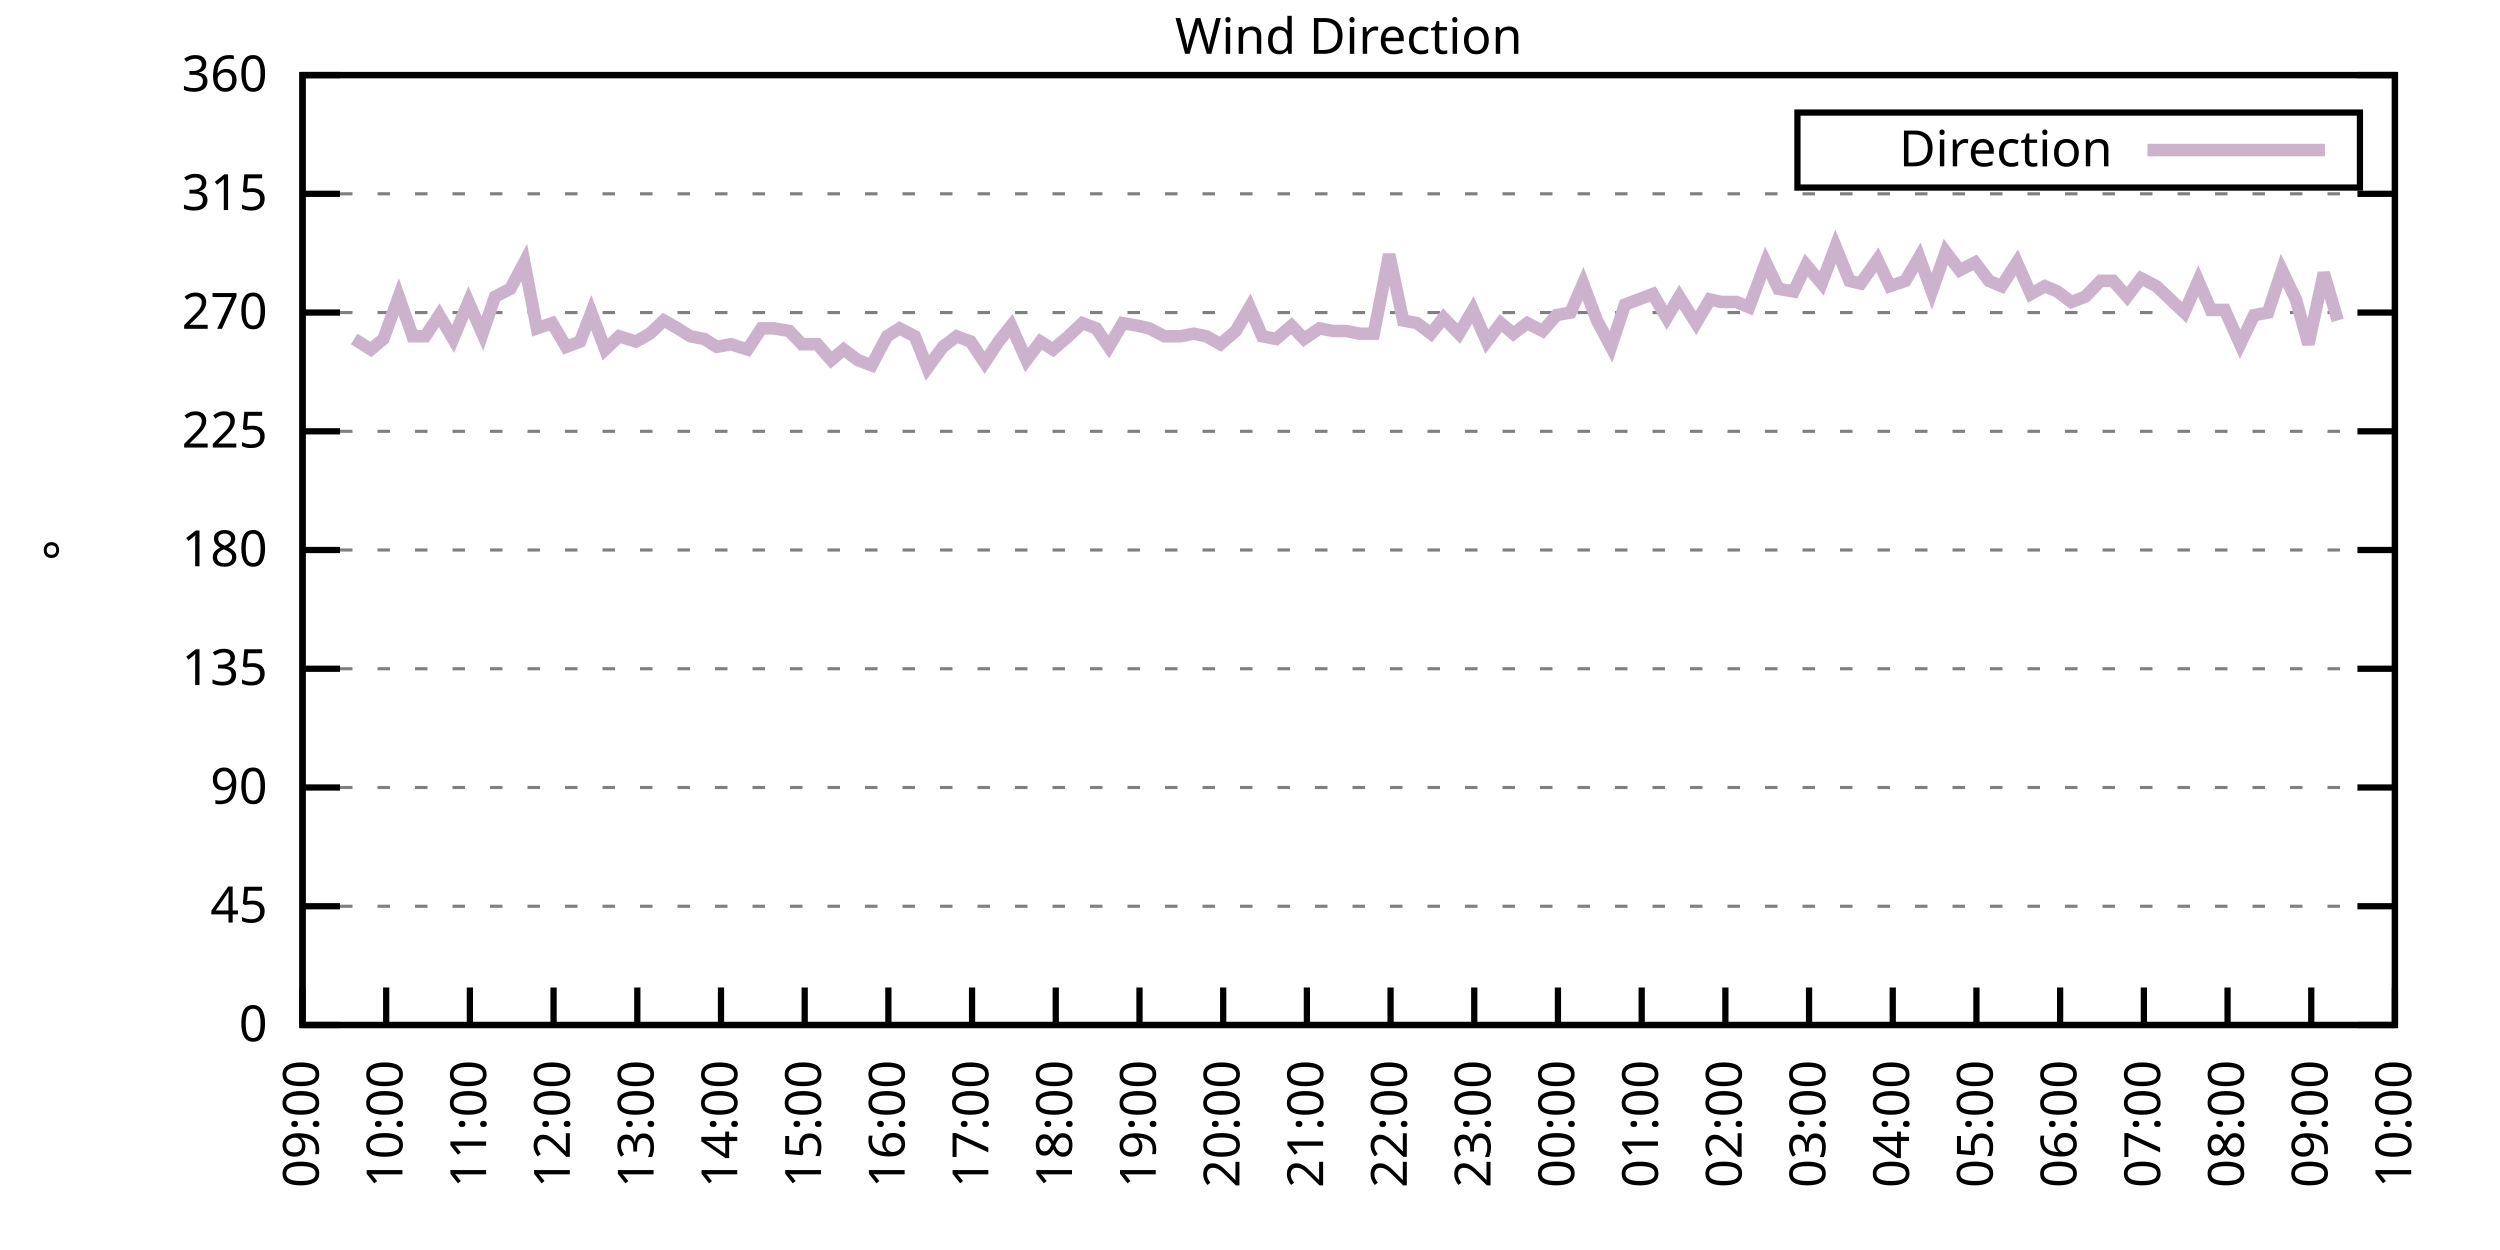
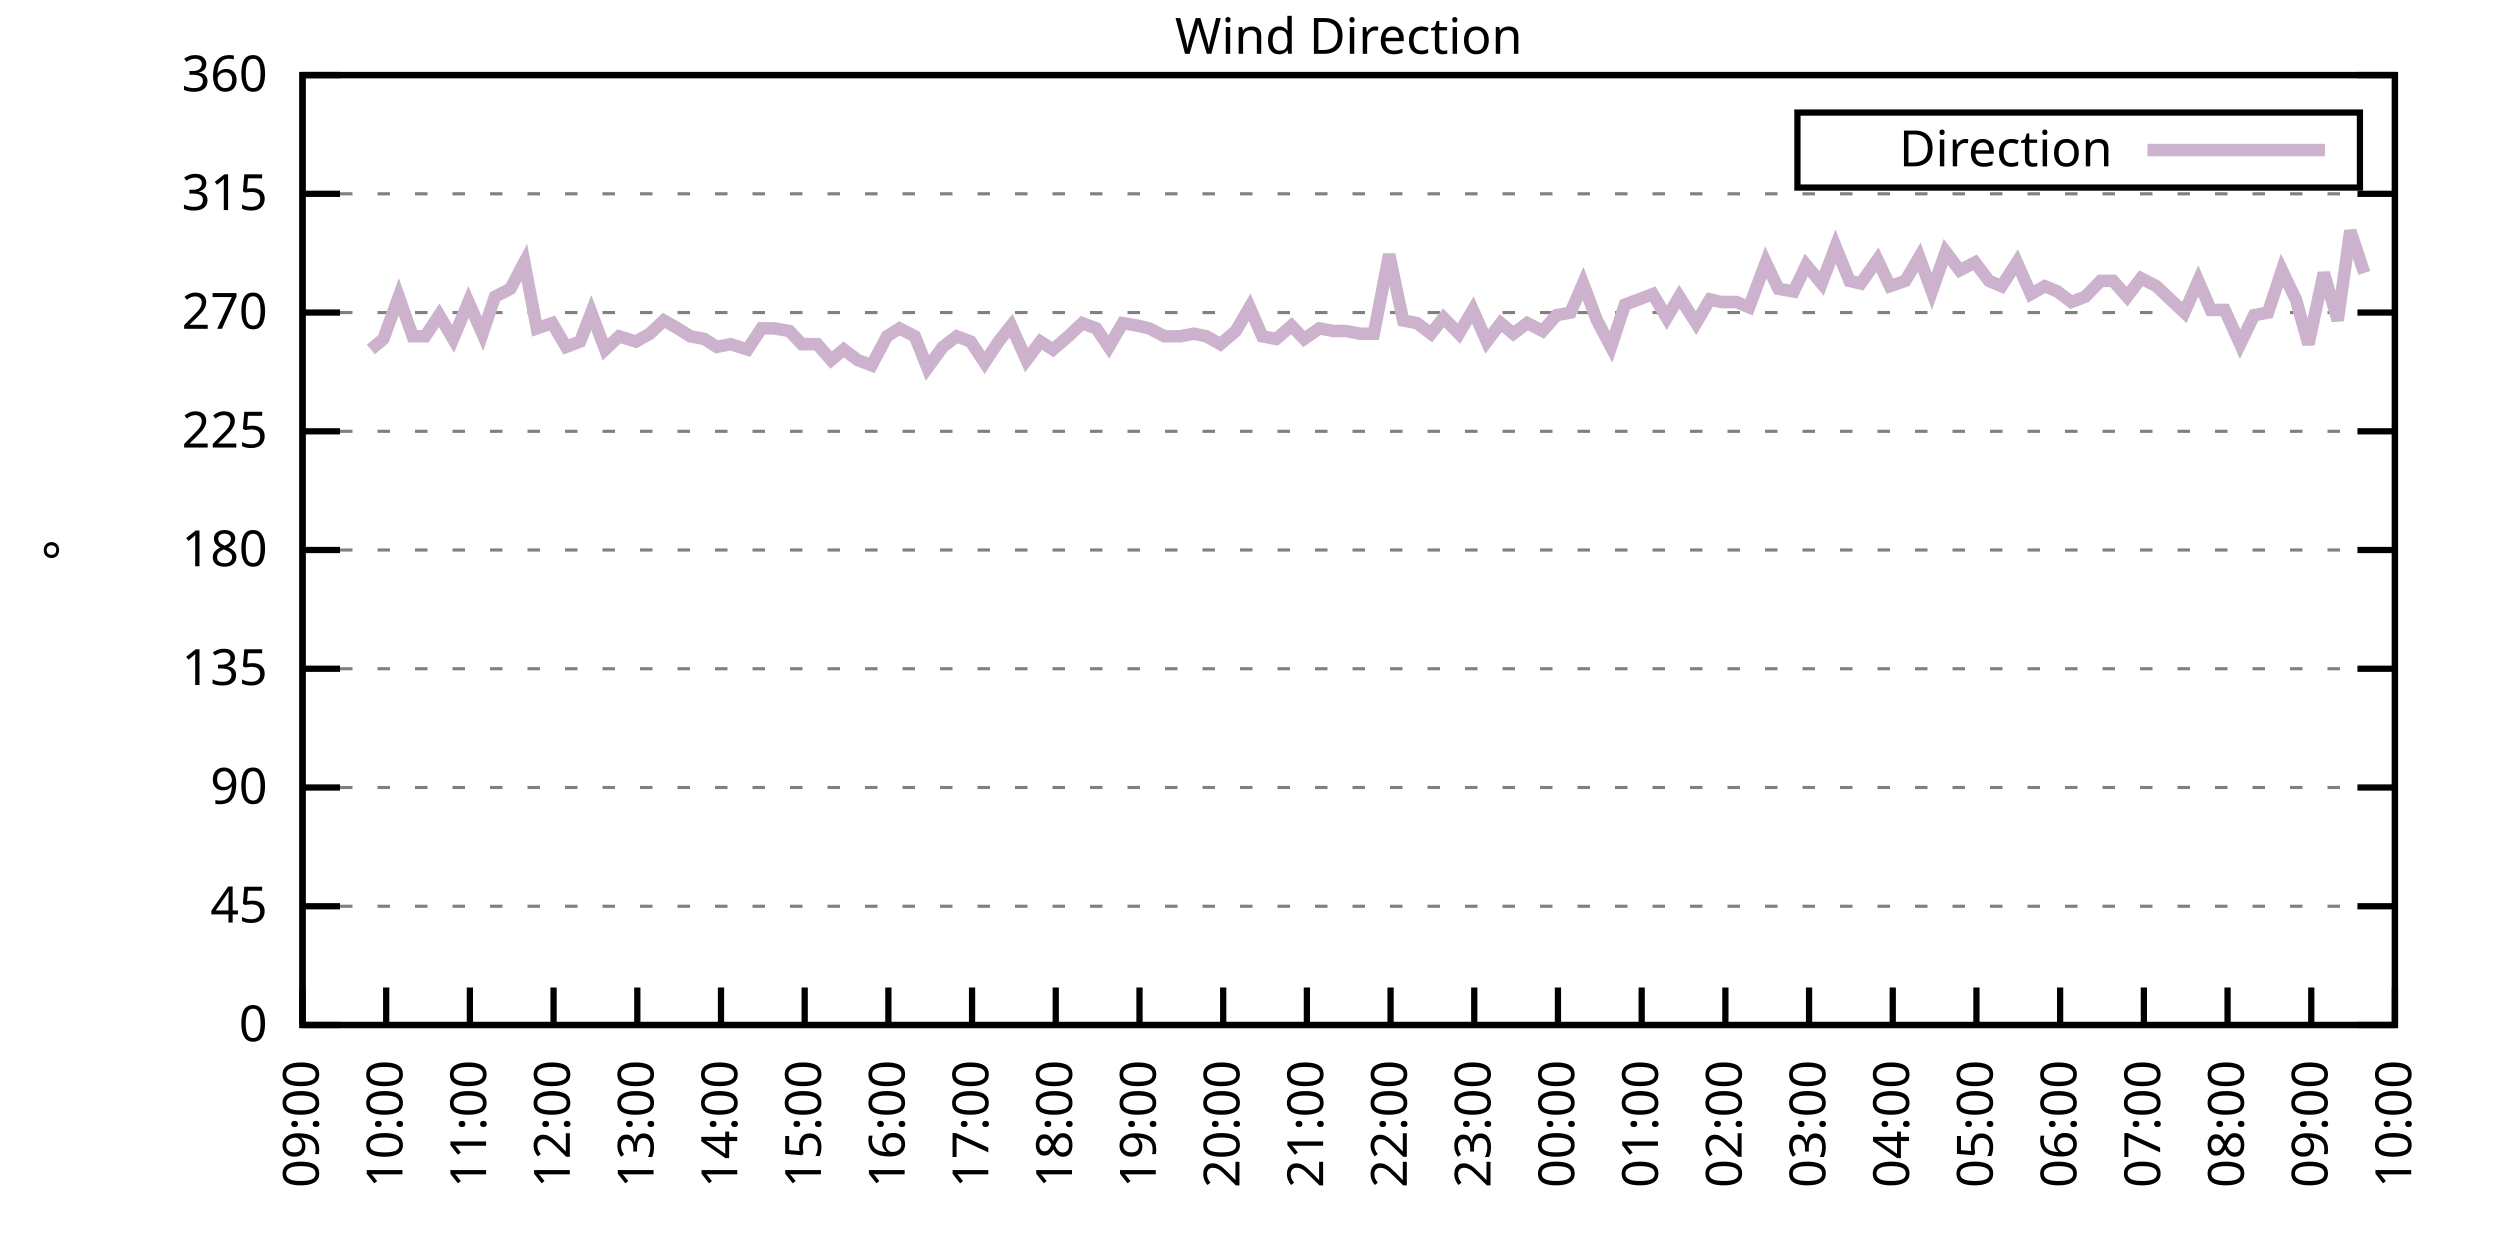
<svg xmlns="http://www.w3.org/2000/svg" xmlns:xlink="http://www.w3.org/1999/xlink" width="400" height="200" viewBox="0 0 400 200">
  <g id="gnuplot_canvas">
    <rect x="0" y="0" width="400" height="200" fill="none" />
    <defs>
      <circle id="gpDot" r="0.5" stroke-width="0.5" stroke="currentColor" />
      <path id="gpPt0" stroke-width="0.333" stroke="currentColor" d="M-1,0 h2 M0,-1 v2" />
      <path id="gpPt1" stroke-width="0.333" stroke="currentColor" d="M-1,-1 L1,1 M1,-1 L-1,1" />
      <path id="gpPt2" stroke-width="0.333" stroke="currentColor" d="M-1,0 L1,0 M0,-1 L0,1 M-1,-1 L1,1 M-1,1 L1,-1" />
      <rect id="gpPt3" stroke-width="0.333" stroke="currentColor" x="-1" y="-1" width="2" height="2" />
      <rect id="gpPt4" stroke-width="0.333" stroke="currentColor" fill="currentColor" x="-1" y="-1" width="2" height="2" />
      <circle id="gpPt5" stroke-width="0.333" stroke="currentColor" cx="0" cy="0" r="1" />
      <use xlink:href="#gpPt5" id="gpPt6" fill="currentColor" stroke="none" />
      <path id="gpPt7" stroke-width="0.333" stroke="currentColor" d="M0,-1.33 L-1.33,0.67 L1.33,0.67 z" />
      <use xlink:href="#gpPt7" id="gpPt8" fill="currentColor" stroke="none" />
      <use xlink:href="#gpPt7" id="gpPt9" stroke="currentColor" transform="rotate(180)" />
      <use xlink:href="#gpPt9" id="gpPt10" fill="currentColor" stroke="none" />
      <use xlink:href="#gpPt3" id="gpPt11" stroke="currentColor" transform="rotate(45)" />
      <use xlink:href="#gpPt11" id="gpPt12" fill="currentColor" stroke="none" />
      <path id="gpPt13" stroke-width="0.333" stroke="currentColor" d="M0,1.330 L1.265,0.411 L0.782,-1.067 L-0.782,-1.076 L-1.265,0.411 z" />
      <use xlink:href="#gpPt13" id="gpPt14" fill="currentColor" stroke="none" />
      <filter id="textbox" filterUnits="objectBoundingBox" x="0" y="0" height="1" width="1">
        <feFlood flood-color="white" flood-opacity="1" result="bgnd" />
        <feComposite in="SourceGraphic" in2="bgnd" operator="atop" />
      </filter>
      <filter id="greybox" filterUnits="objectBoundingBox" x="0" y="0" height="1" width="1">
        <feFlood flood-color="lightgrey" flood-opacity="1" result="grey" />
        <feComposite in="SourceGraphic" in2="grey" operator="atop" />
      </filter>
    </defs>
    <g fill="none" color="white" stroke="currentColor" stroke-width="1.00" stroke-linecap="butt" stroke-linejoin="miter">
</g>
    <g fill="none" color="black" stroke="currentColor" stroke-width="1.00" stroke-linecap="butt" stroke-linejoin="miter">
      <g stroke="none" shape-rendering="crispEdges">
        <polygon fill="rgb(255, 255, 255)" points="48.40,164.00 383.18,164.00 383.18,12.02 48.40,12.02 " />
      </g>
    </g>
    <g fill="none" color="black" stroke="currentColor" stroke-width="1.00" stroke-linecap="butt" stroke-linejoin="miter">
</g>
    <g fill="none" color="black" stroke="black" stroke-width="0.50" stroke-linecap="butt" stroke-linejoin="miter">
</g>
    <g fill="none" color="gray" stroke="currentColor" stroke-width="0.50" stroke-linecap="butt" stroke-linejoin="miter">
      <path stroke="gray" stroke-dasharray="2,4" class="gridline" d="M48.40,164.00 L383.19,164.00  " />
    </g>
    <g fill="none" color="gray" stroke="gray" stroke-width="1.00" stroke-linecap="butt" stroke-linejoin="miter">
</g>
    <g fill="none" color="black" stroke="currentColor" stroke-width="1.00" stroke-linecap="butt" stroke-linejoin="miter">
      <path stroke="black" d="M48.40,164.00 L54.40,164.00 M383.19,164.00 L377.19,164.00  " />
      <g transform="translate(42.80,166.60)" stroke="none" fill="black" font-family="Sans" font-size="8.00" text-anchor="end">
        <text>
          <tspan font-family="Sans"> 0</tspan>
        </text>
      </g>
    </g>
    <g fill="none" color="black" stroke="currentColor" stroke-width="1.00" stroke-linecap="butt" stroke-linejoin="miter">
</g>
    <g fill="none" color="black" stroke="black" stroke-width="0.50" stroke-linecap="butt" stroke-linejoin="miter">
</g>
    <g fill="none" color="gray" stroke="currentColor" stroke-width="0.50" stroke-linecap="butt" stroke-linejoin="miter">
      <path stroke="gray" stroke-dasharray="2,4" class="gridline" d="M48.40,145.00 L383.19,145.00  " />
    </g>
    <g fill="none" color="gray" stroke="gray" stroke-width="1.00" stroke-linecap="butt" stroke-linejoin="miter">
</g>
    <g fill="none" color="black" stroke="currentColor" stroke-width="1.00" stroke-linecap="butt" stroke-linejoin="miter">
      <path stroke="black" d="M48.40,145.00 L54.40,145.00 M383.19,145.00 L377.19,145.00  " />
      <g transform="translate(42.80,147.60)" stroke="none" fill="black" font-family="Sans" font-size="8.00" text-anchor="end">
        <text>
          <tspan font-family="Sans"> 45</tspan>
        </text>
      </g>
    </g>
    <g fill="none" color="black" stroke="currentColor" stroke-width="1.00" stroke-linecap="butt" stroke-linejoin="miter">
</g>
    <g fill="none" color="black" stroke="black" stroke-width="0.50" stroke-linecap="butt" stroke-linejoin="miter">
</g>
    <g fill="none" color="gray" stroke="currentColor" stroke-width="0.50" stroke-linecap="butt" stroke-linejoin="miter">
      <path stroke="gray" stroke-dasharray="2,4" class="gridline" d="M48.40,126.00 L383.19,126.00  " />
    </g>
    <g fill="none" color="gray" stroke="gray" stroke-width="1.00" stroke-linecap="butt" stroke-linejoin="miter">
</g>
    <g fill="none" color="black" stroke="currentColor" stroke-width="1.00" stroke-linecap="butt" stroke-linejoin="miter">
      <path stroke="black" d="M48.40,126.00 L54.40,126.00 M383.19,126.00 L377.19,126.00  " />
      <g transform="translate(42.80,128.60)" stroke="none" fill="black" font-family="Sans" font-size="8.00" text-anchor="end">
        <text>
          <tspan font-family="Sans"> 90</tspan>
        </text>
      </g>
    </g>
    <g fill="none" color="black" stroke="currentColor" stroke-width="1.00" stroke-linecap="butt" stroke-linejoin="miter">
</g>
    <g fill="none" color="black" stroke="black" stroke-width="0.50" stroke-linecap="butt" stroke-linejoin="miter">
</g>
    <g fill="none" color="gray" stroke="currentColor" stroke-width="0.50" stroke-linecap="butt" stroke-linejoin="miter">
      <path stroke="gray" stroke-dasharray="2,4" class="gridline" d="M48.40,107.00 L383.19,107.00  " />
    </g>
    <g fill="none" color="gray" stroke="gray" stroke-width="1.00" stroke-linecap="butt" stroke-linejoin="miter">
</g>
    <g fill="none" color="black" stroke="currentColor" stroke-width="1.00" stroke-linecap="butt" stroke-linejoin="miter">
      <path stroke="black" d="M48.40,107.00 L54.40,107.00 M383.19,107.00 L377.19,107.00  " />
      <g transform="translate(42.80,109.60)" stroke="none" fill="black" font-family="Sans" font-size="8.00" text-anchor="end">
        <text>
          <tspan font-family="Sans"> 135</tspan>
        </text>
      </g>
    </g>
    <g fill="none" color="black" stroke="currentColor" stroke-width="1.00" stroke-linecap="butt" stroke-linejoin="miter">
</g>
    <g fill="none" color="black" stroke="black" stroke-width="0.50" stroke-linecap="butt" stroke-linejoin="miter">
</g>
    <g fill="none" color="gray" stroke="currentColor" stroke-width="0.50" stroke-linecap="butt" stroke-linejoin="miter">
      <path stroke="gray" stroke-dasharray="2,4" class="gridline" d="M48.40,88.00 L383.19,88.00  " />
    </g>
    <g fill="none" color="gray" stroke="gray" stroke-width="1.00" stroke-linecap="butt" stroke-linejoin="miter">
</g>
    <g fill="none" color="black" stroke="currentColor" stroke-width="1.00" stroke-linecap="butt" stroke-linejoin="miter">
      <path stroke="black" d="M48.40,88.00 L54.40,88.00 M383.19,88.00 L377.19,88.00  " />
      <g transform="translate(42.80,90.60)" stroke="none" fill="black" font-family="Sans" font-size="8.00" text-anchor="end">
        <text>
          <tspan font-family="Sans"> 180</tspan>
        </text>
      </g>
    </g>
    <g fill="none" color="black" stroke="currentColor" stroke-width="1.00" stroke-linecap="butt" stroke-linejoin="miter">
</g>
    <g fill="none" color="black" stroke="black" stroke-width="0.50" stroke-linecap="butt" stroke-linejoin="miter">
</g>
    <g fill="none" color="gray" stroke="currentColor" stroke-width="0.50" stroke-linecap="butt" stroke-linejoin="miter">
      <path stroke="gray" stroke-dasharray="2,4" class="gridline" d="M48.40,69.01 L383.19,69.01  " />
    </g>
    <g fill="none" color="gray" stroke="gray" stroke-width="1.00" stroke-linecap="butt" stroke-linejoin="miter">
</g>
    <g fill="none" color="black" stroke="currentColor" stroke-width="1.00" stroke-linecap="butt" stroke-linejoin="miter">
      <path stroke="black" d="M48.40,69.01 L54.40,69.01 M383.19,69.01 L377.19,69.01  " />
      <g transform="translate(42.80,71.61)" stroke="none" fill="black" font-family="Sans" font-size="8.00" text-anchor="end">
        <text>
          <tspan font-family="Sans"> 225</tspan>
        </text>
      </g>
    </g>
    <g fill="none" color="black" stroke="currentColor" stroke-width="1.00" stroke-linecap="butt" stroke-linejoin="miter">
</g>
    <g fill="none" color="black" stroke="black" stroke-width="0.50" stroke-linecap="butt" stroke-linejoin="miter">
</g>
    <g fill="none" color="gray" stroke="currentColor" stroke-width="0.50" stroke-linecap="butt" stroke-linejoin="miter">
      <path stroke="gray" stroke-dasharray="2,4" class="gridline" d="M48.40,50.01 L383.19,50.01  " />
    </g>
    <g fill="none" color="gray" stroke="gray" stroke-width="1.00" stroke-linecap="butt" stroke-linejoin="miter">
</g>
    <g fill="none" color="black" stroke="currentColor" stroke-width="1.00" stroke-linecap="butt" stroke-linejoin="miter">
      <path stroke="black" d="M48.40,50.01 L54.40,50.01 M383.19,50.01 L377.19,50.01  " />
      <g transform="translate(42.80,52.61)" stroke="none" fill="black" font-family="Sans" font-size="8.00" text-anchor="end">
        <text>
          <tspan font-family="Sans"> 270</tspan>
        </text>
      </g>
    </g>
    <g fill="none" color="black" stroke="currentColor" stroke-width="1.00" stroke-linecap="butt" stroke-linejoin="miter">
</g>
    <g fill="none" color="black" stroke="black" stroke-width="0.50" stroke-linecap="butt" stroke-linejoin="miter">
</g>
    <g fill="none" color="gray" stroke="currentColor" stroke-width="0.50" stroke-linecap="butt" stroke-linejoin="miter">
      <path stroke="gray" stroke-dasharray="2,4" class="gridline" d="M48.40,31.01 L383.19,31.01  " />
    </g>
    <g fill="none" color="gray" stroke="gray" stroke-width="1.00" stroke-linecap="butt" stroke-linejoin="miter">
</g>
    <g fill="none" color="black" stroke="currentColor" stroke-width="1.00" stroke-linecap="butt" stroke-linejoin="miter">
      <path stroke="black" d="M48.40,31.01 L54.40,31.01 M383.19,31.01 L377.19,31.01  " />
      <g transform="translate(42.80,33.61)" stroke="none" fill="black" font-family="Sans" font-size="8.00" text-anchor="end">
        <text>
          <tspan font-family="Sans"> 315</tspan>
        </text>
      </g>
    </g>
    <g fill="none" color="black" stroke="currentColor" stroke-width="1.00" stroke-linecap="butt" stroke-linejoin="miter">
</g>
    <g fill="none" color="black" stroke="black" stroke-width="0.50" stroke-linecap="butt" stroke-linejoin="miter">
</g>
    <g fill="none" color="gray" stroke="currentColor" stroke-width="0.50" stroke-linecap="butt" stroke-linejoin="miter">
      <path stroke="gray" stroke-dasharray="2,4" class="gridline" d="M48.40,12.01 L383.19,12.01  " />
    </g>
    <g fill="none" color="gray" stroke="gray" stroke-width="1.00" stroke-linecap="butt" stroke-linejoin="miter">
</g>
    <g fill="none" color="black" stroke="currentColor" stroke-width="1.00" stroke-linecap="butt" stroke-linejoin="miter">
      <path stroke="black" d="M48.40,12.01 L54.40,12.01 M383.19,12.01 L377.19,12.01  " />
      <g transform="translate(42.80,14.61)" stroke="none" fill="black" font-family="Sans" font-size="8.00" text-anchor="end">
        <text>
          <tspan font-family="Sans"> 360</tspan>
        </text>
      </g>
    </g>
    <g fill="none" color="black" stroke="currentColor" stroke-width="1.00" stroke-linecap="butt" stroke-linejoin="miter">
      <path stroke="black" d="M48.40,164.00 L48.40,158.00  " />
      <g transform="translate(51.00,169.60) rotate(270.00)" stroke="none" fill="black" font-family="Sans" font-size="8.00" text-anchor="end">
        <text>
          <tspan font-family="Sans">09:00</tspan>
        </text>
      </g>
    </g>
    <g fill="none" color="black" stroke="currentColor" stroke-width="1.00" stroke-linecap="butt" stroke-linejoin="miter">
      <path stroke="black" d="M61.79,164.00 L61.79,158.00  " />
      <g transform="translate(64.39,169.60) rotate(270.00)" stroke="none" fill="black" font-family="Sans" font-size="8.00" text-anchor="end">
        <text>
          <tspan font-family="Sans">10:00</tspan>
        </text>
      </g>
    </g>
    <g fill="none" color="black" stroke="currentColor" stroke-width="1.00" stroke-linecap="butt" stroke-linejoin="miter">
      <path stroke="black" d="M75.18,164.00 L75.18,158.00  " />
      <g transform="translate(77.78,169.60) rotate(270.00)" stroke="none" fill="black" font-family="Sans" font-size="8.00" text-anchor="end">
        <text>
          <tspan font-family="Sans">11:00</tspan>
        </text>
      </g>
    </g>
    <g fill="none" color="black" stroke="currentColor" stroke-width="1.00" stroke-linecap="butt" stroke-linejoin="miter">
      <path stroke="black" d="M88.57,164.00 L88.57,158.00  " />
      <g transform="translate(91.17,169.60) rotate(270.00)" stroke="none" fill="black" font-family="Sans" font-size="8.00" text-anchor="end">
        <text>
          <tspan font-family="Sans">12:00</tspan>
        </text>
      </g>
    </g>
    <g fill="none" color="black" stroke="currentColor" stroke-width="1.00" stroke-linecap="butt" stroke-linejoin="miter">
      <path stroke="black" d="M101.97,164.00 L101.97,158.00  " />
      <g transform="translate(104.57,169.60) rotate(270.00)" stroke="none" fill="black" font-family="Sans" font-size="8.00" text-anchor="end">
        <text>
          <tspan font-family="Sans">13:00</tspan>
        </text>
      </g>
    </g>
    <g fill="none" color="black" stroke="currentColor" stroke-width="1.00" stroke-linecap="butt" stroke-linejoin="miter">
      <path stroke="black" d="M115.36,164.00 L115.36,158.00  " />
      <g transform="translate(117.96,169.60) rotate(270.00)" stroke="none" fill="black" font-family="Sans" font-size="8.00" text-anchor="end">
        <text>
          <tspan font-family="Sans">14:00</tspan>
        </text>
      </g>
    </g>
    <g fill="none" color="black" stroke="currentColor" stroke-width="1.00" stroke-linecap="butt" stroke-linejoin="miter">
      <path stroke="black" d="M128.75,164.00 L128.75,158.00  " />
      <g transform="translate(131.35,169.60) rotate(270.00)" stroke="none" fill="black" font-family="Sans" font-size="8.00" text-anchor="end">
        <text>
          <tspan font-family="Sans">15:00</tspan>
        </text>
      </g>
    </g>
    <g fill="none" color="black" stroke="currentColor" stroke-width="1.00" stroke-linecap="butt" stroke-linejoin="miter">
      <path stroke="black" d="M142.14,164.00 L142.14,158.00  " />
      <g transform="translate(144.74,169.60) rotate(270.00)" stroke="none" fill="black" font-family="Sans" font-size="8.00" text-anchor="end">
        <text>
          <tspan font-family="Sans">16:00</tspan>
        </text>
      </g>
    </g>
    <g fill="none" color="black" stroke="currentColor" stroke-width="1.00" stroke-linecap="butt" stroke-linejoin="miter">
      <path stroke="black" d="M155.53,164.00 L155.53,158.00  " />
      <g transform="translate(158.13,169.60) rotate(270.00)" stroke="none" fill="black" font-family="Sans" font-size="8.00" text-anchor="end">
        <text>
          <tspan font-family="Sans">17:00</tspan>
        </text>
      </g>
    </g>
    <g fill="none" color="black" stroke="currentColor" stroke-width="1.00" stroke-linecap="butt" stroke-linejoin="miter">
      <path stroke="black" d="M168.92,164.00 L168.92,158.00  " />
      <g transform="translate(171.52,169.60) rotate(270.00)" stroke="none" fill="black" font-family="Sans" font-size="8.00" text-anchor="end">
        <text>
          <tspan font-family="Sans">18:00</tspan>
        </text>
      </g>
    </g>
    <g fill="none" color="black" stroke="currentColor" stroke-width="1.00" stroke-linecap="butt" stroke-linejoin="miter">
      <path stroke="black" d="M182.32,164.00 L182.32,158.00  " />
      <g transform="translate(184.92,169.60) rotate(270.00)" stroke="none" fill="black" font-family="Sans" font-size="8.00" text-anchor="end">
        <text>
          <tspan font-family="Sans">19:00</tspan>
        </text>
      </g>
    </g>
    <g fill="none" color="black" stroke="currentColor" stroke-width="1.00" stroke-linecap="butt" stroke-linejoin="miter">
      <path stroke="black" d="M195.71,164.00 L195.71,158.00  " />
      <g transform="translate(198.31,169.60) rotate(270.00)" stroke="none" fill="black" font-family="Sans" font-size="8.00" text-anchor="end">
        <text>
          <tspan font-family="Sans">20:00</tspan>
        </text>
      </g>
    </g>
    <g fill="none" color="black" stroke="currentColor" stroke-width="1.00" stroke-linecap="butt" stroke-linejoin="miter">
      <path stroke="black" d="M209.10,164.00 L209.10,158.00  " />
      <g transform="translate(211.70,169.60) rotate(270.00)" stroke="none" fill="black" font-family="Sans" font-size="8.00" text-anchor="end">
        <text>
          <tspan font-family="Sans">21:00</tspan>
        </text>
      </g>
    </g>
    <g fill="none" color="black" stroke="currentColor" stroke-width="1.00" stroke-linecap="butt" stroke-linejoin="miter">
      <path stroke="black" d="M222.49,164.00 L222.49,158.00  " />
      <g transform="translate(225.09,169.60) rotate(270.00)" stroke="none" fill="black" font-family="Sans" font-size="8.00" text-anchor="end">
        <text>
          <tspan font-family="Sans">22:00</tspan>
        </text>
      </g>
    </g>
    <g fill="none" color="black" stroke="currentColor" stroke-width="1.00" stroke-linecap="butt" stroke-linejoin="miter">
      <path stroke="black" d="M235.88,164.00 L235.88,158.00  " />
      <g transform="translate(238.48,169.60) rotate(270.00)" stroke="none" fill="black" font-family="Sans" font-size="8.00" text-anchor="end">
        <text>
          <tspan font-family="Sans">23:00</tspan>
        </text>
      </g>
    </g>
    <g fill="none" color="black" stroke="currentColor" stroke-width="1.00" stroke-linecap="butt" stroke-linejoin="miter">
      <path stroke="black" d="M249.27,164.00 L249.27,158.00  " />
      <g transform="translate(251.87,169.60) rotate(270.00)" stroke="none" fill="black" font-family="Sans" font-size="8.00" text-anchor="end">
        <text>
          <tspan font-family="Sans">00:00</tspan>
        </text>
      </g>
    </g>
    <g fill="none" color="black" stroke="currentColor" stroke-width="1.00" stroke-linecap="butt" stroke-linejoin="miter">
      <path stroke="black" d="M262.67,164.00 L262.67,158.00  " />
      <g transform="translate(265.27,169.60) rotate(270.00)" stroke="none" fill="black" font-family="Sans" font-size="8.00" text-anchor="end">
        <text>
          <tspan font-family="Sans">01:00</tspan>
        </text>
      </g>
    </g>
    <g fill="none" color="black" stroke="currentColor" stroke-width="1.00" stroke-linecap="butt" stroke-linejoin="miter">
      <path stroke="black" d="M276.06,164.00 L276.06,158.00  " />
      <g transform="translate(278.66,169.60) rotate(270.00)" stroke="none" fill="black" font-family="Sans" font-size="8.00" text-anchor="end">
        <text>
          <tspan font-family="Sans">02:00</tspan>
        </text>
      </g>
    </g>
    <g fill="none" color="black" stroke="currentColor" stroke-width="1.00" stroke-linecap="butt" stroke-linejoin="miter">
      <path stroke="black" d="M289.45,164.00 L289.45,158.00  " />
      <g transform="translate(292.05,169.60) rotate(270.00)" stroke="none" fill="black" font-family="Sans" font-size="8.00" text-anchor="end">
        <text>
          <tspan font-family="Sans">03:00</tspan>
        </text>
      </g>
    </g>
    <g fill="none" color="black" stroke="currentColor" stroke-width="1.00" stroke-linecap="butt" stroke-linejoin="miter">
      <path stroke="black" d="M302.84,164.00 L302.84,158.00  " />
      <g transform="translate(305.44,169.60) rotate(270.00)" stroke="none" fill="black" font-family="Sans" font-size="8.00" text-anchor="end">
        <text>
          <tspan font-family="Sans">04:00</tspan>
        </text>
      </g>
    </g>
    <g fill="none" color="black" stroke="currentColor" stroke-width="1.00" stroke-linecap="butt" stroke-linejoin="miter">
      <path stroke="black" d="M316.23,164.00 L316.23,158.00  " />
      <g transform="translate(318.83,169.60) rotate(270.00)" stroke="none" fill="black" font-family="Sans" font-size="8.00" text-anchor="end">
        <text>
          <tspan font-family="Sans">05:00</tspan>
        </text>
      </g>
    </g>
    <g fill="none" color="black" stroke="currentColor" stroke-width="1.00" stroke-linecap="butt" stroke-linejoin="miter">
      <path stroke="black" d="M329.62,164.00 L329.62,158.00  " />
      <g transform="translate(332.22,169.60) rotate(270.00)" stroke="none" fill="black" font-family="Sans" font-size="8.00" text-anchor="end">
        <text>
          <tspan font-family="Sans">06:00</tspan>
        </text>
      </g>
    </g>
    <g fill="none" color="black" stroke="currentColor" stroke-width="1.00" stroke-linecap="butt" stroke-linejoin="miter">
      <path stroke="black" d="M343.02,164.00 L343.02,158.00  " />
      <g transform="translate(345.62,169.60) rotate(270.00)" stroke="none" fill="black" font-family="Sans" font-size="8.00" text-anchor="end">
        <text>
          <tspan font-family="Sans">07:00</tspan>
        </text>
      </g>
    </g>
    <g fill="none" color="black" stroke="currentColor" stroke-width="1.00" stroke-linecap="butt" stroke-linejoin="miter">
      <path stroke="black" d="M356.41,164.00 L356.41,158.00  " />
      <g transform="translate(359.01,169.60) rotate(270.00)" stroke="none" fill="black" font-family="Sans" font-size="8.00" text-anchor="end">
        <text>
          <tspan font-family="Sans">08:00</tspan>
        </text>
      </g>
    </g>
    <g fill="none" color="black" stroke="currentColor" stroke-width="1.00" stroke-linecap="butt" stroke-linejoin="miter">
      <path stroke="black" d="M369.80,164.00 L369.80,158.00  " />
      <g transform="translate(372.40,169.60) rotate(270.00)" stroke="none" fill="black" font-family="Sans" font-size="8.00" text-anchor="end">
        <text>
          <tspan font-family="Sans">09:00</tspan>
        </text>
      </g>
    </g>
    <g fill="none" color="black" stroke="currentColor" stroke-width="1.00" stroke-linecap="butt" stroke-linejoin="miter">
      <path stroke="black" d="M383.19,164.00 L383.19,158.00  " />
      <g transform="translate(385.79,169.60) rotate(270.00)" stroke="none" fill="black" font-family="Sans" font-size="8.00" text-anchor="end">
        <text>
          <tspan font-family="Sans">10:00</tspan>
        </text>
      </g>
    </g>
    <g fill="none" color="black" stroke="currentColor" stroke-width="1.00" stroke-linecap="butt" stroke-linejoin="miter">
</g>
    <g fill="none" color="black" stroke="currentColor" stroke-width="1.00" stroke-linecap="butt" stroke-linejoin="miter">
      <path stroke="black" d="M48.40,12.01 L48.40,164.00 L383.19,164.00 L383.19,12.01 L48.40,12.01 Z  " />
    </g>
    <g fill="none" color="black" stroke="currentColor" stroke-width="1.00" stroke-linecap="butt" stroke-linejoin="miter">
</g>
    <g fill="none" color="black" stroke="currentColor" stroke-width="1.00" stroke-linecap="butt" stroke-linejoin="miter">
      <path stroke="black" d="M287.59,30.01 L287.59,18.01 L377.59,18.01 L377.59,30.01 L287.59,30.01 Z  " />
    </g>
    <g id="Wind_direction_plot_1">
      <g fill="none" color="white" stroke="black" stroke-width="2.00" stroke-linecap="butt" stroke-linejoin="miter">
</g>
      <g fill="none" color="black" stroke="currentColor" stroke-width="2.00" stroke-linecap="butt" stroke-linejoin="miter">
        <g transform="translate(337.99,26.61)" stroke="none" fill="black" font-family="Sans" font-size="8.00" text-anchor="end">
          <text>
            <tspan font-family="Sans">Direction</tspan>
          </text>
        </g>
      </g>
      <g fill="none" color="black" stroke="currentColor" stroke-width="2.00" stroke-linecap="butt" stroke-linejoin="miter">
-         <path stroke="rgb(204, 178, 204)" d="M343.59,24.01 L371.99,24.01 M56.66,54.23 L59.34,55.92 L61.35,54.23 L63.80,47.47 L66.03,53.81 L68.04,53.81   L70.27,50.43 L72.50,54.23 L74.96,48.32 L77.19,53.39 L79.20,47.47 L81.66,46.21 L83.89,41.99 L85.90,52.54   L88.35,51.70 L90.58,55.50 L92.82,54.65 L94.60,50.01 L96.83,55.92 L99.06,53.81 L101.74,54.65 L103.98,53.39   L106.21,51.27 L108.44,52.54 L110.45,53.81 L112.68,54.23 L114.69,55.50 L116.92,55.07 L119.60,55.92 L121.83,52.54   L123.84,52.54 L126.29,52.96 L128.30,55.07 L130.76,55.07 L132.99,57.61 L135.00,55.92 L137.23,57.61 L139.46,58.45   L141.92,53.81 L143.93,52.54 L146.38,53.81 L148.39,58.87 L150.85,55.50 L153.08,53.81 L155.31,54.65 L157.54,58.03   L159.77,54.65 L161.78,52.12 L164.24,57.61 L166.47,54.65 L168.48,55.92 L170.93,53.81 L173.17,51.70 L175.40,52.54   L177.41,55.50 L179.64,51.70 L182.09,52.12 L183.88,52.54 L186.33,53.81 L188.79,53.81 L191.02,53.39 L193.03,53.81   L195.26,55.07 L197.72,52.96 L199.95,49.16 L201.96,53.81 L204.19,54.23 L206.64,52.12 L208.65,54.23 L211.11,52.54   L213.34,52.96 L215.35,52.96 L217.58,53.39 L219.81,53.39 L222.27,40.72 L224.50,51.27 L226.73,51.70 L228.96,53.39   L230.97,50.85 L233.43,53.39 L235.66,49.59 L237.89,54.65 L240.12,51.70 L242.13,53.39 L244.36,51.70 L246.82,52.96   L249.05,50.43 L251.28,50.01 L253.29,45.36 L255.52,51.27 L257.76,55.50 L259.99,48.74 L262.22,47.90 L264.45,47.05   L266.68,50.85 L268.69,47.47 L271.37,51.70 L273.60,47.90 L275.39,48.32 L277.84,48.32 L279.85,49.16 L282.53,41.99   L284.54,46.21 L286.99,46.63 L289.00,42.41 L291.46,45.36 L293.69,39.45 L295.92,44.94 L297.71,45.36 L300.39,41.56   L302.39,45.79 L304.85,44.94 L307.08,41.14 L309.09,46.63 L311.32,40.30 L313.55,43.25 L316.01,41.99 L318.24,44.94   L320.25,45.79 L322.70,41.99 L324.94,47.05 L327.17,45.79 L329.18,46.63 L331.41,48.32 L333.64,47.47 L336.10,44.94   L338.10,44.94 L340.34,47.47 L342.57,44.52 L345.02,45.79 L347.26,47.90 L349.49,50.01 L351.72,44.94 L353.73,49.59   L355.96,49.59 L358.42,55.07 L360.65,50.43 L362.88,50.01 L365.11,43.25 L367.34,47.90 L369.35,55.07 L371.81,43.67   L374.04,51.27  " />
+         <path stroke="rgb(204, 178, 204)" d="M343.59,24.01 L371.99,24.01 M59.34,55.92 L61.35,54.23 L63.80,47.47 L66.03,53.81 L68.04,53.81 L70.27,50.43   L72.50,54.23 L74.96,48.32 L77.19,53.39 L79.20,47.47 L81.66,46.21 L83.89,41.99 L85.90,52.54 L88.35,51.70   L90.58,55.50 L92.82,54.65 L94.60,50.01 L96.83,55.92 L99.06,53.81 L101.74,54.65 L103.98,53.39 L106.21,51.27   L108.44,52.54 L110.45,53.81 L112.68,54.23 L114.69,55.50 L116.92,55.07 L119.60,55.92 L121.83,52.54 L123.84,52.54   L126.29,52.96 L128.30,55.07 L130.76,55.07 L132.99,57.61 L135.00,55.92 L137.23,57.61 L139.46,58.45 L141.92,53.81   L143.93,52.54 L146.38,53.81 L148.39,58.87 L150.85,55.50 L153.08,53.81 L155.31,54.65 L157.54,58.03 L159.77,54.65   L161.78,52.12 L164.24,57.61 L166.47,54.65 L168.48,55.92 L170.93,53.81 L173.17,51.70 L175.40,52.54 L177.41,55.50   L179.64,51.70 L182.09,52.12 L183.88,52.54 L186.33,53.81 L188.79,53.81 L191.02,53.39 L193.03,53.81 L195.26,55.07   L197.72,52.96 L199.95,49.16 L201.96,53.81 L204.19,54.23 L206.64,52.12 L208.65,54.23 L211.11,52.54 L213.34,52.96   L215.35,52.96 L217.58,53.39 L219.81,53.39 L222.27,40.72 L224.50,51.27 L226.73,51.70 L228.96,53.39 L230.97,50.85   L233.43,53.39 L235.66,49.59 L237.89,54.65 L240.12,51.70 L242.13,53.39 L244.36,51.70 L246.82,52.96 L249.05,50.43   L251.28,50.01 L253.29,45.36 L255.52,51.27 L257.76,55.50 L259.99,48.74 L262.22,47.90 L264.45,47.05 L266.68,50.85   L268.69,47.47 L271.37,51.70 L273.60,47.90 L275.39,48.32 L277.84,48.32 L279.85,49.16 L282.53,41.99 L284.54,46.21   L286.99,46.63 L289.00,42.41 L291.46,45.36 L293.69,39.45 L295.92,44.94 L297.71,45.36 L300.39,41.56 L302.39,45.79   L304.85,44.94 L307.08,41.14 L309.09,46.63 L311.32,40.30 L313.55,43.25 L316.01,41.99 L318.24,44.94 L320.25,45.79   L322.70,41.99 L324.94,47.05 L327.17,45.79 L329.18,46.63 L331.41,48.32 L333.64,47.47 L336.10,44.94 L338.10,44.94   L340.34,47.47 L342.57,44.52 L345.02,45.79 L347.26,47.90 L349.49,50.01 L351.72,44.94 L353.73,49.59 L355.96,49.59   L358.42,55.07 L360.65,50.43 L362.88,50.01 L365.11,43.25 L367.34,47.90 L369.35,55.07 L371.81,43.67 L374.04,51.27   L376.05,36.92 L378.28,43.67  " />
      </g>
    </g>
    <g fill="none" color="black" stroke="currentColor" stroke-width="2.00" stroke-linecap="butt" stroke-linejoin="miter">
</g>
    <g fill="none" color="black" stroke="black" stroke-width="1.00" stroke-linecap="butt" stroke-linejoin="miter">
</g>
    <g fill="none" color="black" stroke="currentColor" stroke-width="1.00" stroke-linecap="butt" stroke-linejoin="miter">
      <path stroke="black" d="M48.40,12.01 L48.40,164.00 L383.19,164.00 L383.19,12.01 L48.40,12.01 Z  " />
      <g transform="translate(12.80,88.01) rotate(270.00)" stroke="none" fill="black" font-family="Sans" font-size="8.00" text-anchor="middle">
        <text>
          <tspan font-family="Sans">°</tspan>
        </text>
      </g>
    </g>
    <g fill="none" color="black" stroke="currentColor" stroke-width="1.00" stroke-linecap="butt" stroke-linejoin="miter">
</g>
    <g fill="none" color="black" stroke="currentColor" stroke-width="1.00" stroke-linecap="butt" stroke-linejoin="miter">
      <g transform="translate(215.79,8.61)" stroke="none" fill="black" font-family="Sans" font-size="8.00" text-anchor="middle">
        <text>
          <tspan font-family="Sans">Wind Direction</tspan>
        </text>
      </g>
    </g>
    <g fill="none" color="black" stroke="currentColor" stroke-width="1.00" stroke-linecap="butt" stroke-linejoin="miter">
</g>
  </g>
</svg>
